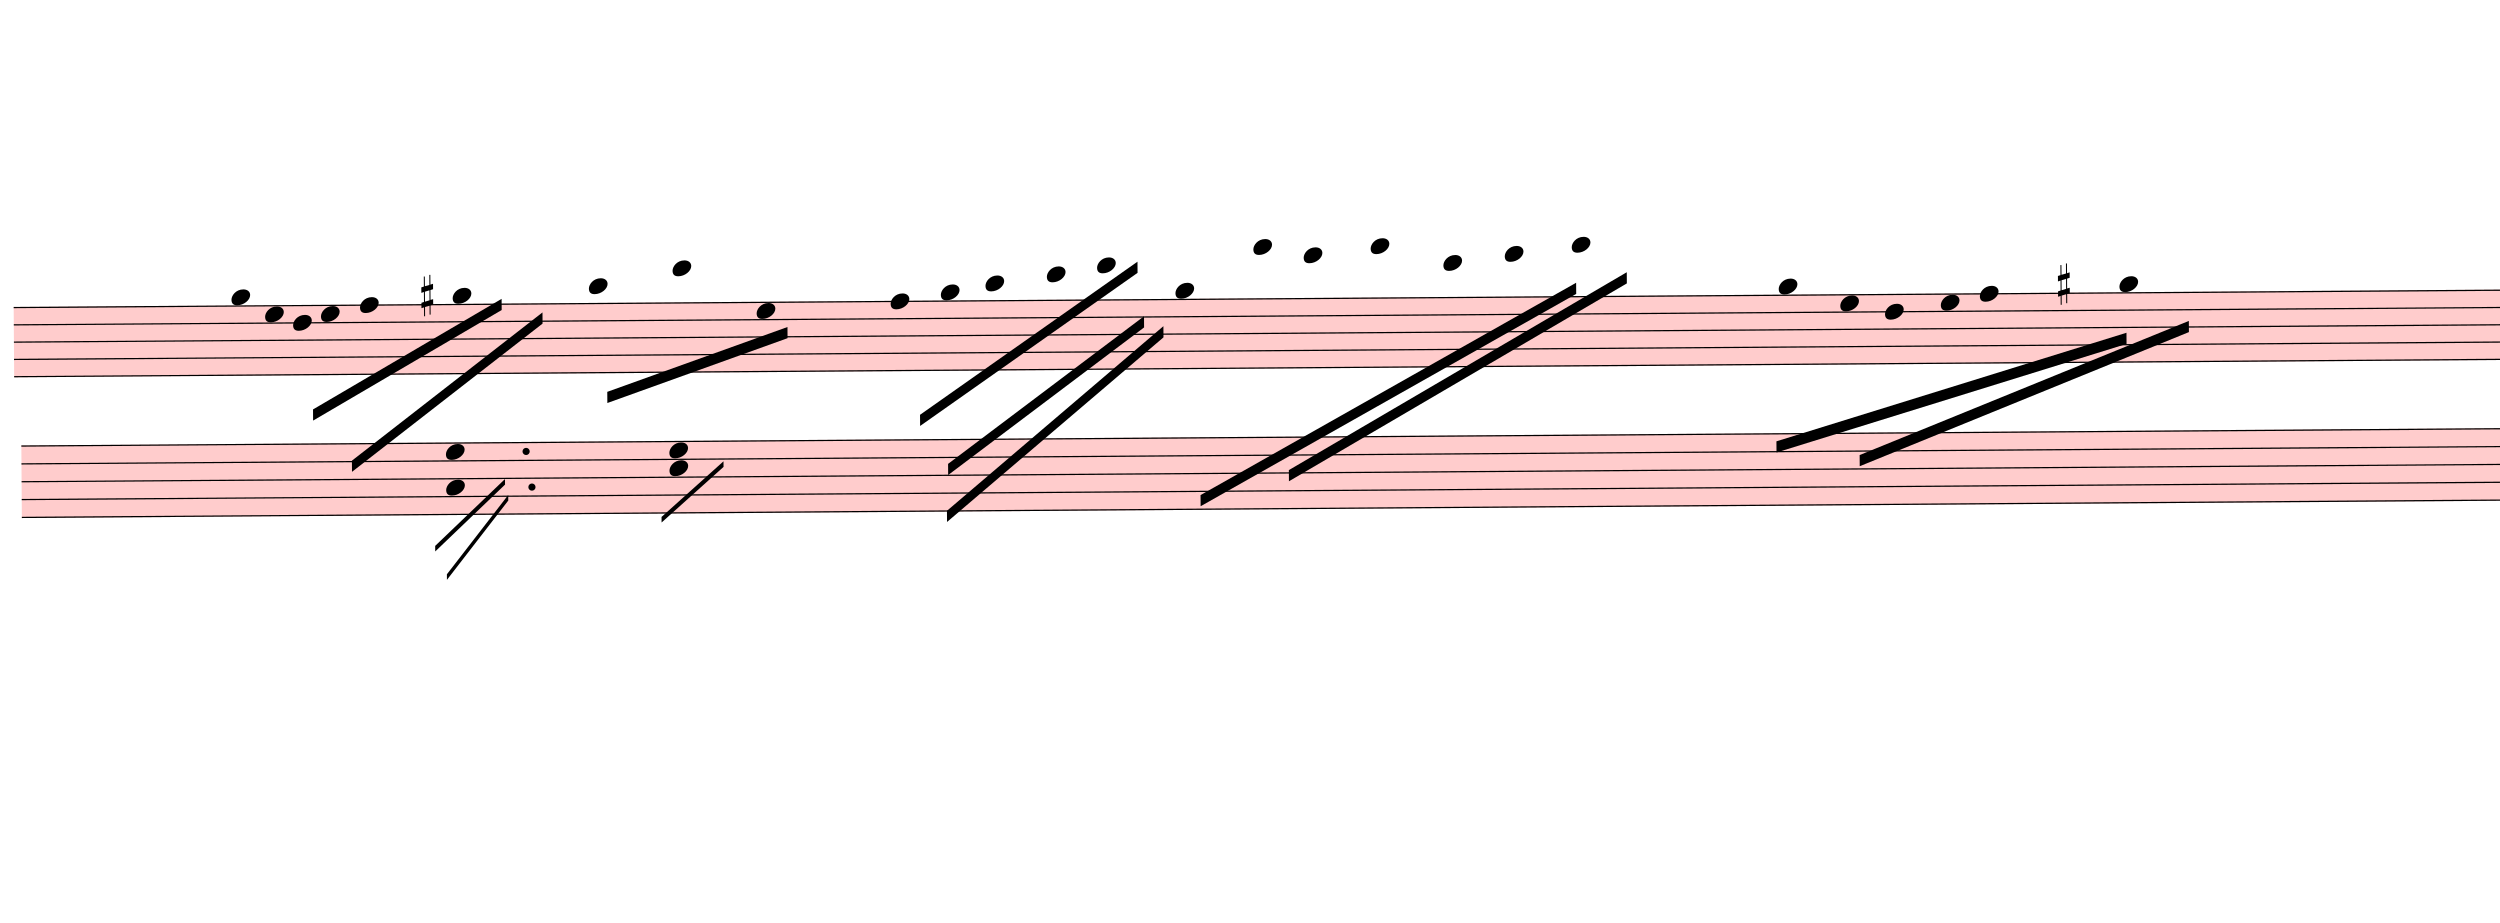
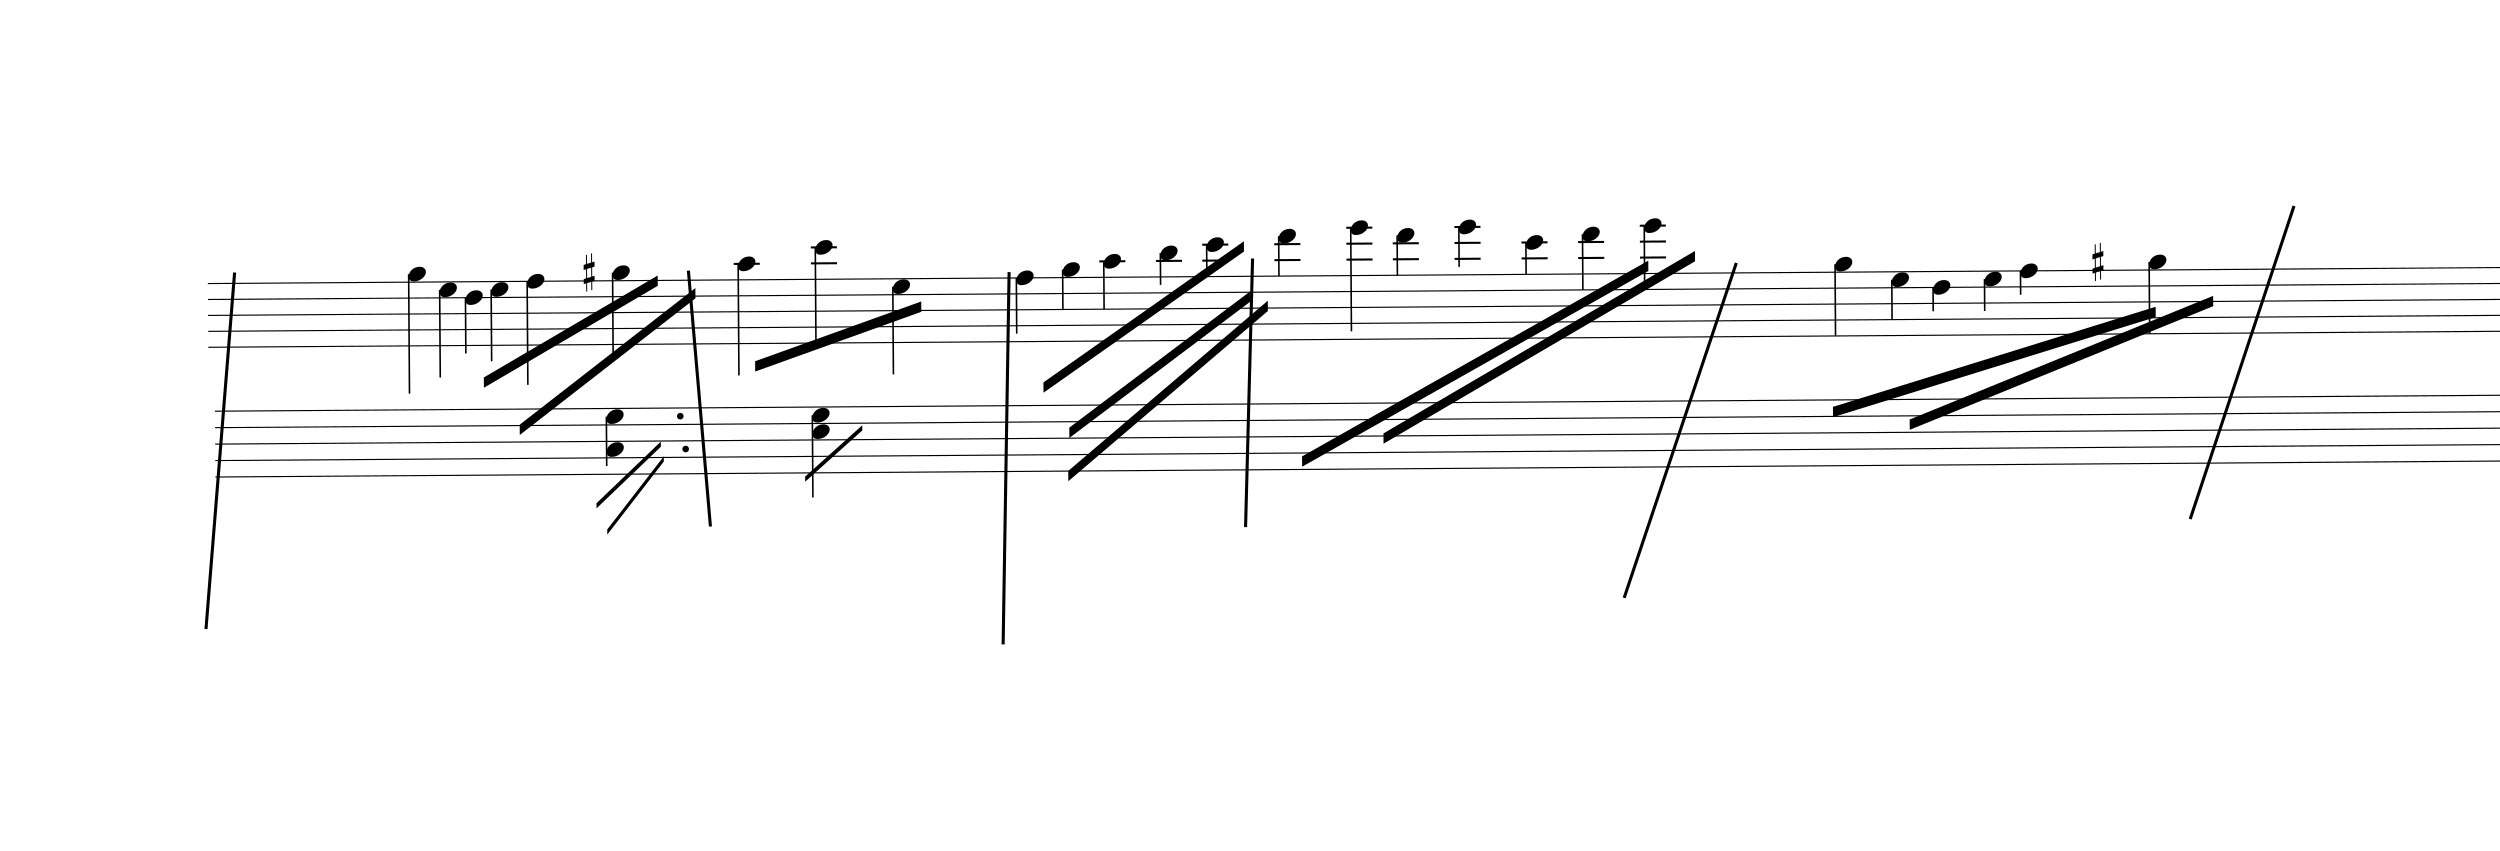
- <svg xmlns="http://www.w3.org/2000/svg" viewBox="2430 6851.7 20140.2 7431.3" version="1.1" overflow="visible">
+ <svg xmlns="http://www.w3.org/2000/svg" viewBox="723.6 6851.7 21846.6 7431.3" version="1.1" overflow="visible">
  <defs>
    <style type="text/css">
    /* .staff * {
      fill: #000;
      stroke: #000;
    }

    .deletionBack {
      fill: #00000033;
    } */
+ 
+     .rastrum {
+       fill: none;
+     }
+ 
+     .deletionBack {
+       fill: #00000033;
+     }
+ 
+     .deletionLine {
+       stroke: #000000;
+     }
+ 
+     path {
+       stroke: #000;
+     }
  </style>
    <symbol id="sym_notehead_quarter" viewBox="0 0 1000 1000" overflow="inherit">
      <path transform="scale(1,-1)" d="M0 -39c0 68 73 172 200 172c66 0 114 -37 114 -95c0 -84 -106 -171 -218 -171c-64 0 -96 30 -96 94z" />
    </symbol>
    <symbol id="sym_accid_s" viewBox="0 0 1000 1000" overflow="inherit">
      <path transform="scale(1,-1)" d="M136 186v169h17v-164l44 14v-91l-44 -14v-165l44 12v-91l-44 -13v-155h-17v150l-76 -22v-155h-17v149l-43 -13v90l43 14v167l-43 -14v92l43 13v169h17v-163zM60 73v-167l76 22v168z" />
    </symbol>
  </defs>
  <g class="rastrums">
    <g class="rastrum" data-id="r09704771-adfc-4186-8e65-4d0f6c43bf61" style="transform: rotate(-0.4deg); transform-origin: 2475px 9342px;">
      <g class="rastrum bounding-box" data-id="bbox-r09704771-adfc-4186-8e65-4d0f6c43bf61">
-         <rect x="2475" y="9342" width="22761" height="567" fill="#ff000033" />
+         <rect x="2475" y="9342" width="22761" height="567" />
      </g>
      <path d="M2475 9347 L25236 9347" stroke-width="10" stroke="black" />
      <path d="M2475 9486.25 L25236 9486.25" stroke-width="10" stroke="black" />
      <path d="M2475 9625.5 L25236 9625.5" stroke-width="10" stroke="black" />
      <path d="M2475 9764.75 L25236 9764.75" stroke-width="10" stroke="black" />
      <path d="M2475 9904 L25236 9904" stroke-width="10" stroke="black" />
    </g>
    <g class="rastrum" data-id="r3130ed45-5eb0-4c46-a12d-313a66e2e2e3" style="transform: rotate(-0.4deg); transform-origin: 2529px 10458px;">
      <g class="rastrum bounding-box" data-id="bbox-r3130ed45-5eb0-4c46-a12d-313a66e2e2e3">
-         <rect x="2529" y="10458" width="22752" height="585" fill="#ff000033" />
+         <rect x="2529" y="10458" width="22752" height="585" />
      </g>
      <path d="M2529 10463 L25281 10463" stroke-width="10" stroke="black" />
      <path d="M2529 10606.75 L25281 10606.75" stroke-width="10" stroke="black" />
      <path d="M2529 10750.5 L25281 10750.5" stroke-width="10" stroke="black" />
      <path d="M2529 10894.25 L25281 10894.25" stroke-width="10" stroke="black" />
      <path d="M2529 11038 L25281 11038" stroke-width="10" stroke="black" />
    </g>
  </g>
  <g class="draft" data-label="2" data-id="dc8565b9f-fa93-4398-993b-955d7f81e4ad">
    <g class="system" data-id="s93c57686-3656-408e-9881-8d721c9c0b93">
      <g class="staff" data-n="1" data-rastrum="r09704771-adfc-4186-8e65-4d0f6c43bf61" style="transform: rotate(-0.4deg); transform-origin: 2475px 9342px;">
        <g class="note" data-id="d6a97663e-0dc6-4980-8e29-cc89cd62ec24" data-stem.dir="down">
          <g class="notehead">
            <use href="#sym_notehead_quarter" height="480px" width="480px" x="4230" y="9277.375" />
          </g>
          <g class="ledgerLines above" />
          <g class="stem">
            <path d="M4230 9277.375 L4230 10321.75" stroke-width="14" />
          </g>
        </g>
        <g class="note" data-id="de4478584-a449-4833-b7b9-7b56c74589b3" data-stem.dir="down">
          <g class="notehead">
            <use href="#sym_notehead_quarter" height="480px" width="480px" x="4500" y="9416.625" />
          </g>
          <g class="stem">
            <path d="M4500 9416.625 L4500 10182.5" stroke-width="14" />
          </g>
        </g>
        <g class="note" data-id="dc78d5411-166c-491d-b195-fe3837732c85" data-stem.dir="down">
          <g class="notehead">
            <use href="#sym_notehead_quarter" height="480px" width="480px" x="4725" y="9486.25" />
          </g>
          <g class="stem">
            <path d="M4725 9486.25 L4725 9973.625" stroke-width="14" />
          </g>
        </g>
        <g class="note" data-id="d9cbd2905-c7bb-4cc0-b109-25cc4c2b3b94" data-stem.dir="down">
          <g class="notehead">
            <use href="#sym_notehead_quarter" height="480px" width="480px" x="4950" y="9416.625" />
          </g>
          <g class="stem">
            <path d="M4950 9416.625 L4950 10043.25" stroke-width="14" />
          </g>
        </g>
        <g class="note" data-id="d8fd0fb55-7e0f-4b4b-9551-97c31f17fb50" data-stem.dir="down">
          <g class="notehead">
            <use href="#sym_notehead_quarter" height="480px" width="480px" x="5265" y="9347" />
          </g>
          <g class="stem">
            <path d="M5265 9347 L5265 10252.125" stroke-width="14" />
          </g>
        </g>
        <g class="note" data-id="d3706bad9-fa6b-4830-ad90-8d036262a647" data-stem.dir="down">
          <g class="notehead">
            <use href="#sym_notehead_quarter" height="480px" width="480px" x="6012" y="9277.375" />
          </g>
          <g class="ledgerLines above" />
          <g class="stem">
            <path d="M6012 9277.375 L6012 10043.25" stroke-width="14" />
          </g>
        </g>
        <g class="note" data-id="d12dd0e6e-1a1e-485c-a03c-769de92cc24f" data-stem.dir="down">
          <g class="notehead">
            <use href="#sym_notehead_quarter" height="480px" width="480px" x="7110" y="9207.75" />
          </g>
          <g class="ledgerLines above">
            <path d="M7071 9207.75 L7299 9207.75" stroke-width="18" />
          </g>
          <g class="stem">
            <path d="M7110 9207.75 L7110 10182.5" stroke-width="14" />
          </g>
        </g>
        <g class="note" data-id="dd073c2c3-6f0b-4056-9a27-a5bb5ddc5bfc" data-stem.dir="down">
          <g class="notehead">
            <use href="#sym_notehead_quarter" height="480px" width="480px" x="7785" y="9068.5" />
          </g>
          <g class="ledgerLines above">
            <path d="M7746 9207.75 L7974 9207.75" stroke-width="18" />
            <path d="M7746 9068.5 L7974 9068.5" stroke-width="18" />
          </g>
          <g class="stem">
            <path d="M7785 9068.5 L7785 9904" stroke-width="14" />
          </g>
        </g>
        <g class="note" data-id="dd8b3ae2d-eb77-4fe4-8e26-057ba357822d" data-stem.dir="down">
          <g class="notehead">
            <use href="#sym_notehead_quarter" height="480px" width="480px" x="8460" y="9416.625" />
          </g>
          <g class="stem">
            <path d="M8460 9416.625 L8460 10182.5" stroke-width="14" />
          </g>
        </g>
        <g class="note" data-id="d4bbdc384-0f67-46ed-b20d-9eabeaa4c0b1" data-stem.dir="down">
          <g class="notehead">
            <use href="#sym_notehead_quarter" height="480px" width="480px" x="9540" y="9347" />
          </g>
          <g class="stem">
            <path d="M9540 9347 L9540 9834.375" stroke-width="14" />
          </g>
        </g>
        <g class="note" data-id="d42949f17-5e6e-47a0-956b-9446d1164f4c" data-stem.dir="down">
          <g class="notehead">
            <use href="#sym_notehead_quarter" height="480px" width="480px" x="9945" y="9277.375" />
          </g>
          <g class="ledgerLines above" />
          <g class="stem">
            <path d="M9945 9277.375 L9945 9625.5" stroke-width="14" />
          </g>
        </g>
        <g class="note" data-id="d6bf14b06-c06f-4a9d-ba83-d84300c6b191" data-stem.dir="down">
          <g class="notehead">
            <use href="#sym_notehead_quarter" height="480px" width="480px" x="10305" y="9207.75" />
          </g>
          <g class="ledgerLines above">
            <path d="M10266 9207.75 L10494 9207.75" stroke-width="18" />
          </g>
          <g class="stem">
            <path d="M10305 9207.75 L10305 9625.5" stroke-width="14" />
          </g>
        </g>
        <g class="note" data-id="dc6e8bb4e-f465-432e-a1d2-ef61f30877cd" data-stem.dir="down">
          <g class="notehead">
            <use href="#sym_notehead_quarter" height="480px" width="480px" x="10800" y="9138.125" />
          </g>
          <g class="ledgerLines above">
            <path d="M10761 9207.75 L10989 9207.75" stroke-width="18" />
          </g>
          <g class="stem">
            <path d="M10800 9138.125 L10800 9416.625" stroke-width="14" />
          </g>
        </g>
        <g class="note" data-id="d61206a9d-e55e-46dc-9e88-83205d78e44b" data-stem.dir="down">
          <g class="notehead">
            <use href="#sym_notehead_quarter" height="480px" width="480px" x="11205" y="9068.5" />
          </g>
          <g class="ledgerLines above">
            <path d="M11166 9207.75 L11394 9207.75" stroke-width="18" />
            <path d="M11166 9068.5 L11394 9068.5" stroke-width="18" />
          </g>
          <g class="stem">
            <path d="M11205 9068.5 L11205 9347" stroke-width="14" />
          </g>
        </g>
        <g class="note" data-id="d3fbcf3c5-fbad-4cf7-9e64-000ed65533dc" data-stem.dir="down">
          <g class="notehead">
-             <use href="#sym_notehead_quarter" height="480px" width="480px" x="11835" y="9277.375" />
-           </g>
-           <g class="ledgerLines above" />
-           <g class="stem">
-             <path d="M11835 9277.375 L11835 9625.5" stroke-width="14" />
+             <use href="#sym_notehead_quarter" height="480px" width="480px" x="11835" y="8998.875" />
+           </g>
+           <g class="ledgerLines above">
+             <path d="M11796 9207.75 L12024 9207.75" stroke-width="18" />
+             <path d="M11796 9068.5 L12024 9068.5" stroke-width="18" />
+           </g>
+           <g class="stem">
+             <path d="M11835 8998.875 L11835 9347" stroke-width="14" />
          </g>
        </g>
        <g class="note" data-id="daa9ddeb5-7be6-412a-b44c-643e8bb2b69f" data-stem.dir="down">
          <g class="notehead">
            <use href="#sym_notehead_quarter" height="480px" width="480px" x="12465" y="8929.25" />
          </g>
          <g class="ledgerLines above">
            <path d="M12426 9207.75 L12654 9207.75" stroke-width="18" />
            <path d="M12426 9068.5 L12654 9068.5" stroke-width="18" />
            <path d="M12426 8929.25 L12654 8929.25" stroke-width="18" />
          </g>
          <g class="stem">
            <path d="M12465 8929.25 L12465 9834.375" stroke-width="14" />
          </g>
        </g>
        <g class="note" data-id="dce185807-479e-4c79-8d0f-d1325842b6fc" data-stem.dir="down">
          <g class="notehead">
            <use href="#sym_notehead_quarter" height="480px" width="480px" x="12870" y="8998.875" />
          </g>
          <g class="ledgerLines above">
            <path d="M12831 9207.75 L13059 9207.75" stroke-width="18" />
            <path d="M12831 9068.5 L13059 9068.5" stroke-width="18" />
          </g>
          <g class="stem">
            <path d="M12870 8998.875 L12870 9347" stroke-width="14" />
          </g>
        </g>
        <g class="note" data-id="d91ec4637-532d-4857-bcc8-3f984ddb14c5" data-stem.dir="down">
          <g class="notehead">
            <use href="#sym_notehead_quarter" height="480px" width="480px" x="13410" y="8929.25" />
          </g>
          <g class="ledgerLines above">
            <path d="M13371 9207.75 L13599 9207.75" stroke-width="18" />
            <path d="M13371 9068.5 L13599 9068.5" stroke-width="18" />
            <path d="M13371 8929.25 L13599 8929.25" stroke-width="18" />
          </g>
          <g class="stem">
            <path d="M13410 8929.25 L13410 9277.375" stroke-width="14" />
          </g>
        </g>
        <g class="note" data-id="d9c8d0f70-acd8-4092-9b23-3ba1187c4717" data-stem.dir="down">
          <g class="notehead">
            <use href="#sym_notehead_quarter" height="480px" width="480px" x="13995" y="9068.5" />
          </g>
          <g class="ledgerLines above">
            <path d="M13956 9207.75 L14184 9207.75" stroke-width="18" />
            <path d="M13956 9068.5 L14184 9068.5" stroke-width="18" />
          </g>
          <g class="stem">
            <path d="M13995 9068.5 L13995 9347" stroke-width="14" />
          </g>
        </g>
        <g class="note" data-id="d645f0c37-2a7d-454e-a43e-d2d4502fec6f" data-stem.dir="down">
          <g class="notehead">
            <use href="#sym_notehead_quarter" height="480px" width="480px" x="14490" y="8998.875" />
          </g>
          <g class="ledgerLines above">
            <path d="M14451 9207.75 L14679 9207.75" stroke-width="18" />
            <path d="M14451 9068.5 L14679 9068.5" stroke-width="18" />
          </g>
          <g class="stem">
            <path d="M14490 8998.875 L14490 9486.25" stroke-width="14" />
          </g>
        </g>
        <g class="note" data-id="d8cf16594-a9b7-4772-9901-a37037f01a0a" data-stem.dir="down">
          <g class="notehead">
            <use href="#sym_notehead_quarter" height="480px" width="480px" x="15030" y="8929.25" />
          </g>
          <g class="ledgerLines above">
            <path d="M14991 9207.75 L15219 9207.75" stroke-width="18" />
            <path d="M14991 9068.5 L15219 9068.5" stroke-width="18" />
            <path d="M14991 8929.25 L15219 8929.25" stroke-width="18" />
          </g>
          <g class="stem">
            <path d="M15030 8929.25 L15030 9486.25" stroke-width="14" />
          </g>
        </g>
        <g class="note" data-id="d714c4ceb-03a3-4386-add9-ef0fbd8405ee" data-stem.dir="down">
          <g class="notehead">
            <use href="#sym_notehead_quarter" height="480px" width="480px" x="16695" y="9277.375" />
          </g>
          <g class="ledgerLines above" />
          <g class="stem">
            <path d="M16695 9277.375 L16695 9904" stroke-width="14" />
          </g>
        </g>
        <g class="note" data-id="dd744c9d9-e550-4b67-bca9-1fc5e81b0301" data-stem.dir="down">
          <g class="notehead">
            <use href="#sym_notehead_quarter" height="480px" width="480px" x="19440" y="9277.375" />
          </g>
          <g class="ledgerLines above" />
          <g class="stem">
            <path d="M19440 9277.375 L19440 9904" stroke-width="14" />
          </g>
        </g>
        <g class="note" data-id="d584be052-1ee3-47e5-a560-094d6acfb0cd" data-stem.dir="down">
          <g class="notehead">
            <use href="#sym_notehead_quarter" height="480px" width="480px" x="17190" y="9416.625" />
          </g>
          <g class="stem">
            <path d="M17190 9416.625 L17190 9764.75" stroke-width="14" />
          </g>
        </g>
        <g class="note" data-id="dc668fc00-7810-474c-9cd3-5246290ee4a1" data-stem.dir="down">
          <g class="notehead">
            <use href="#sym_notehead_quarter" height="480px" width="480px" x="17550" y="9486.25" />
          </g>
          <g class="stem">
            <path d="M17550 9486.25 L17550 9695.125" stroke-width="14" />
          </g>
        </g>
        <g class="note" data-id="d997da4bb-90b4-4017-9f6f-3f77f74eed12" data-stem.dir="down">
          <g class="notehead">
            <use href="#sym_notehead_quarter" height="480px" width="480px" x="18000" y="9416.625" />
          </g>
          <g class="stem">
            <path d="M18000 9416.625 L18000 9695.125" stroke-width="14" />
          </g>
        </g>
        <g class="note" data-id="d0647d661-0e75-423a-8b40-4e76aebad96a" data-stem.dir="down">
          <g class="notehead">
            <use href="#sym_notehead_quarter" height="480px" width="480px" x="18315" y="9347" />
          </g>
          <g class="stem">
            <path d="M18315 9347 L18315 9555.875" stroke-width="14" />
          </g>
        </g>
        <g class="accid" data-id="d19e285d3-4989-490c-b40f-787ae2bd75ae">
          <use href="#sym_accid_s" height="480px" width="480px" x="5760" y="9277.375" />
        </g>
        <g class="accid" data-id="d78a495dc-69c3-4240-a7b9-db9ede6db672">
          <use href="#sym_accid_s" height="480px" width="480px" x="18945" y="9277.375" />
        </g>
      </g>
      <g class="staff" data-n="2" data-rastrum="r3130ed45-5eb0-4c46-a12d-313a66e2e2e3" style="transform: rotate(-0.4deg); transform-origin: 2529px 10458px;">
        <g class="chord" data-id="d4d65989e-0b2d-40c0-b489-0e454b5e4ef4" data-stem.dir="down">
          <g class="notehead">
            <use href="#sym_notehead_quarter" height="480px" width="480px" x="5949" y="10534.875" />
          </g>
          <g class="notehead">
            <use href="#sym_notehead_quarter" height="480px" width="480px" x="5949" y="10822.375" />
          </g>
          <g class="stem">
            <path d="M5949 10534.875 L5949 10966.125" stroke-width="14" />
          </g>
        </g>
        <g class="chord" data-id="de711b5c0-3d67-4fc2-bba8-4e8a16a07b20" data-stem.dir="down">
          <g class="notehead">
            <use href="#sym_notehead_quarter" height="480px" width="480px" x="7749" y="10534.875" />
          </g>
          <g class="notehead">
            <use href="#sym_notehead_quarter" height="480px" width="480px" x="7749" y="10678.625" />
          </g>
          <g class="stem">
            <path d="M7749 10534.875 L7749 11253.625" stroke-width="14" />
          </g>
        </g>
        <g class="dot augmentation" data-id="ddd7e7ad1-5796-44ae-b0bc-2ae4236ed9aa" data-class="dot augmentation">
          <ellipse cx="6595" cy="10534.875" rx="29" ry="29" fill-opacity="1" stroke-opacity="1" />
        </g>
        <g class="dot augmentation" data-id="d541ba1e5-ad1e-4787-bb22-b05ac1e00d96" data-class="dot augmentation">
          <ellipse cx="6640" cy="10822.375" rx="29" ry="29" fill-opacity="1" stroke-opacity="1" />
        </g>
      </g>
      <g class="barLine" data-id="d60a9a031-8e21-47c5-aa75-bc2d28b9f262">
        <path d="M6739.2 9216.9 L6931.8 11452.5" stroke-width="27" />
      </g>
      <g class="barLine" data-id="d4d20f0f5-8cac-4d6c-b2c1-6cfa7f7fedb2">
        <path d="M11669.4 9110.7 L11608.2 11457.9" stroke-width="27" />
      </g>
      <g class="barLine" data-id="dabfea3c8-17d1-42a4-8359-1d94f7840497">
        <path d="M15896.7 9149.4 L14916.6 12076.2" stroke-width="27" />
      </g>
      <g class="barLine" data-id="de9e097a9-51d8-4b7b-b141-d2f7ac614f16">
        <path d="M20770.2 8651.7 L19863 11387.7" stroke-width="27" />
      </g>
      <g class="barLine" data-id="d7927d812-9e6d-447d-9f07-76e4eed11926">
        <path d="M9541.8 9229.5 L9489.6 12483" stroke-width="27" />
+       </g>
+       <g class="barLine" data-id="dd5bf8967-0b0c-49bc-b4d4-36f8576a25e9">
+         <path d="M2773.8 9233.1 L2523.6 12348.9" stroke-width="27" />
      </g>
      <g class="beam" data-id="bc780641f-411c-4b55-a935-f1b37d90fe68" style="transform: rotate(-0.4deg); transform-origin: 2475px 9342px;">
        <polygon points="4880.7,10184.4 6406.2,9304.2 6406.2,9394.2 4880.7,10274.4" stroke-opacity="1" fill-opacity="1" />
      </g>
      <g class="beam" data-id="b3a378805-ac25-4088-b3c6-4c73639c333d" style="transform: rotate(-0.4deg); transform-origin: 2475px 9342px;">
        <polygon points="5191.2,10599.3 6734.7,9415.8 6734.7,9505.8 5191.2,10689.3" stroke-opacity="1" fill-opacity="1" />
      </g>
      <g class="beam" data-id="b03817ac3-5906-454e-848a-e0ff67a02d08" style="transform: rotate(-0.4deg); transform-origin: 2475px 9342px;">
        <polygon points="7252.2,10059.3 8707.5,9547.2 8707.5,9637.2 7252.2,10149.3" stroke-opacity="1" fill-opacity="1" />
      </g>
      <g class="beam" data-id="b51180315-d710-4f0f-a8d3-79ec3a9ab343" style="transform: rotate(-0.4deg); transform-origin: 2475px 9342px;">
        <polygon points="12025.8,10924.2 15063.3,9234.9 15063.3,9324.9 12025.8,11014.2" stroke-opacity="1" fill-opacity="1" />
      </g>
      <g class="beam" data-id="b6bb2aea8-7e47-4ccd-b11d-02561c4a5d83" style="transform: rotate(-0.4deg); transform-origin: 2475px 9342px;">
        <polygon points="12738.6,10728 15471.9,9153 15471.9,9243 12738.6,10818" stroke-opacity="1" fill-opacity="1" />
      </g>
      <g class="beam" data-id="b0afbc9a9-7b1c-49f8-9ed2-c72e9ded3626" style="transform: rotate(-0.4deg); transform-origin: 2475px 9342px;">
        <polygon points="17337.6,10638.9 19997.1,9576.9 19997.1,9666.9 17337.6,10728.9" stroke-opacity="1" fill-opacity="1" />
      </g>
      <g class="beam" data-id="bbffed5f5-b8cf-4bd3-8802-6768d78df769" style="transform: rotate(-0.4deg); transform-origin: 2475px 9342px;">
        <polygon points="16668,10523.7 19494,9668.7 19494,9758.7 16668,10613.7" stroke-opacity="1" fill-opacity="1" />
      </g>
      <g class="beam" data-id="bd577e91f-d63f-46e3-bbe6-ea602e1a0e4a" style="transform: rotate(-0.4deg); transform-origin: 2475px 9342px;">
        <polygon points="9770.4,10261.8 11530.8,9040.5 11530.8,9130.5 9770.4,10351.8" stroke-opacity="1" fill-opacity="1" />
      </g>
      <g class="beam" data-id="b91fc410c-e79a-49f4-952a-cf805ced2a0f" style="transform: rotate(-0.4deg); transform-origin: 2475px 9342px;">
        <polygon points="9993.6,10658.7 11580.3,9480.6 11580.3,9570.6 9993.6,10748.7" stroke-opacity="1" fill-opacity="1" />
      </g>
      <g class="beam" data-id="dd6be40ea-71d7-4845-b9f4-9d64736bcb63" style="transform: rotate(-0.4deg); transform-origin: 2475px 9342px;">
        <polygon points="9981.9,11036.7 11736,9561.6 11736,9651.6 9981.9,11126.7" stroke-opacity="1" fill-opacity="1" />
      </g>
      <g class="line bTrem" data-class="line bTrem" data-id="dfc0065c9-f632-45ad-8062-545a2557c07a" style="transform: rotate(-0.4deg); transform-origin: 2529px 10458px;">
        <polygon points="5857.2,11290.5 6423.3,10755.9 6423.3,10800.9 5857.2,11335.5" stroke-opacity="1" fill-opacity="1" />
      </g>
      <g class="line bTrem" data-class="line bTrem" data-id="d1d533947-eeaa-499e-9375-d1a9ac8f5ea9" style="transform: rotate(-0.4deg); transform-origin: 2529px 10458px;">
        <polygon points="5949.9,11520 6448.5,10884.6 6448.5,10929.6 5949.9,11565" stroke-opacity="1" fill-opacity="1" />
      </g>
      <g class="line bTrem" data-class="line bTrem" data-id="d41403f0d-882f-4f2d-9f57-f71d29916424" style="transform: rotate(-0.4deg); transform-origin: 2529px 10458px;">
        <polygon points="7682.4,11070 8184.6,10625.4 8184.6,10670.4 7682.4,11115" stroke-opacity="1" fill-opacity="1" />
      </g>
    </g>
    <g class="deletions" />
  </g>
</svg>
